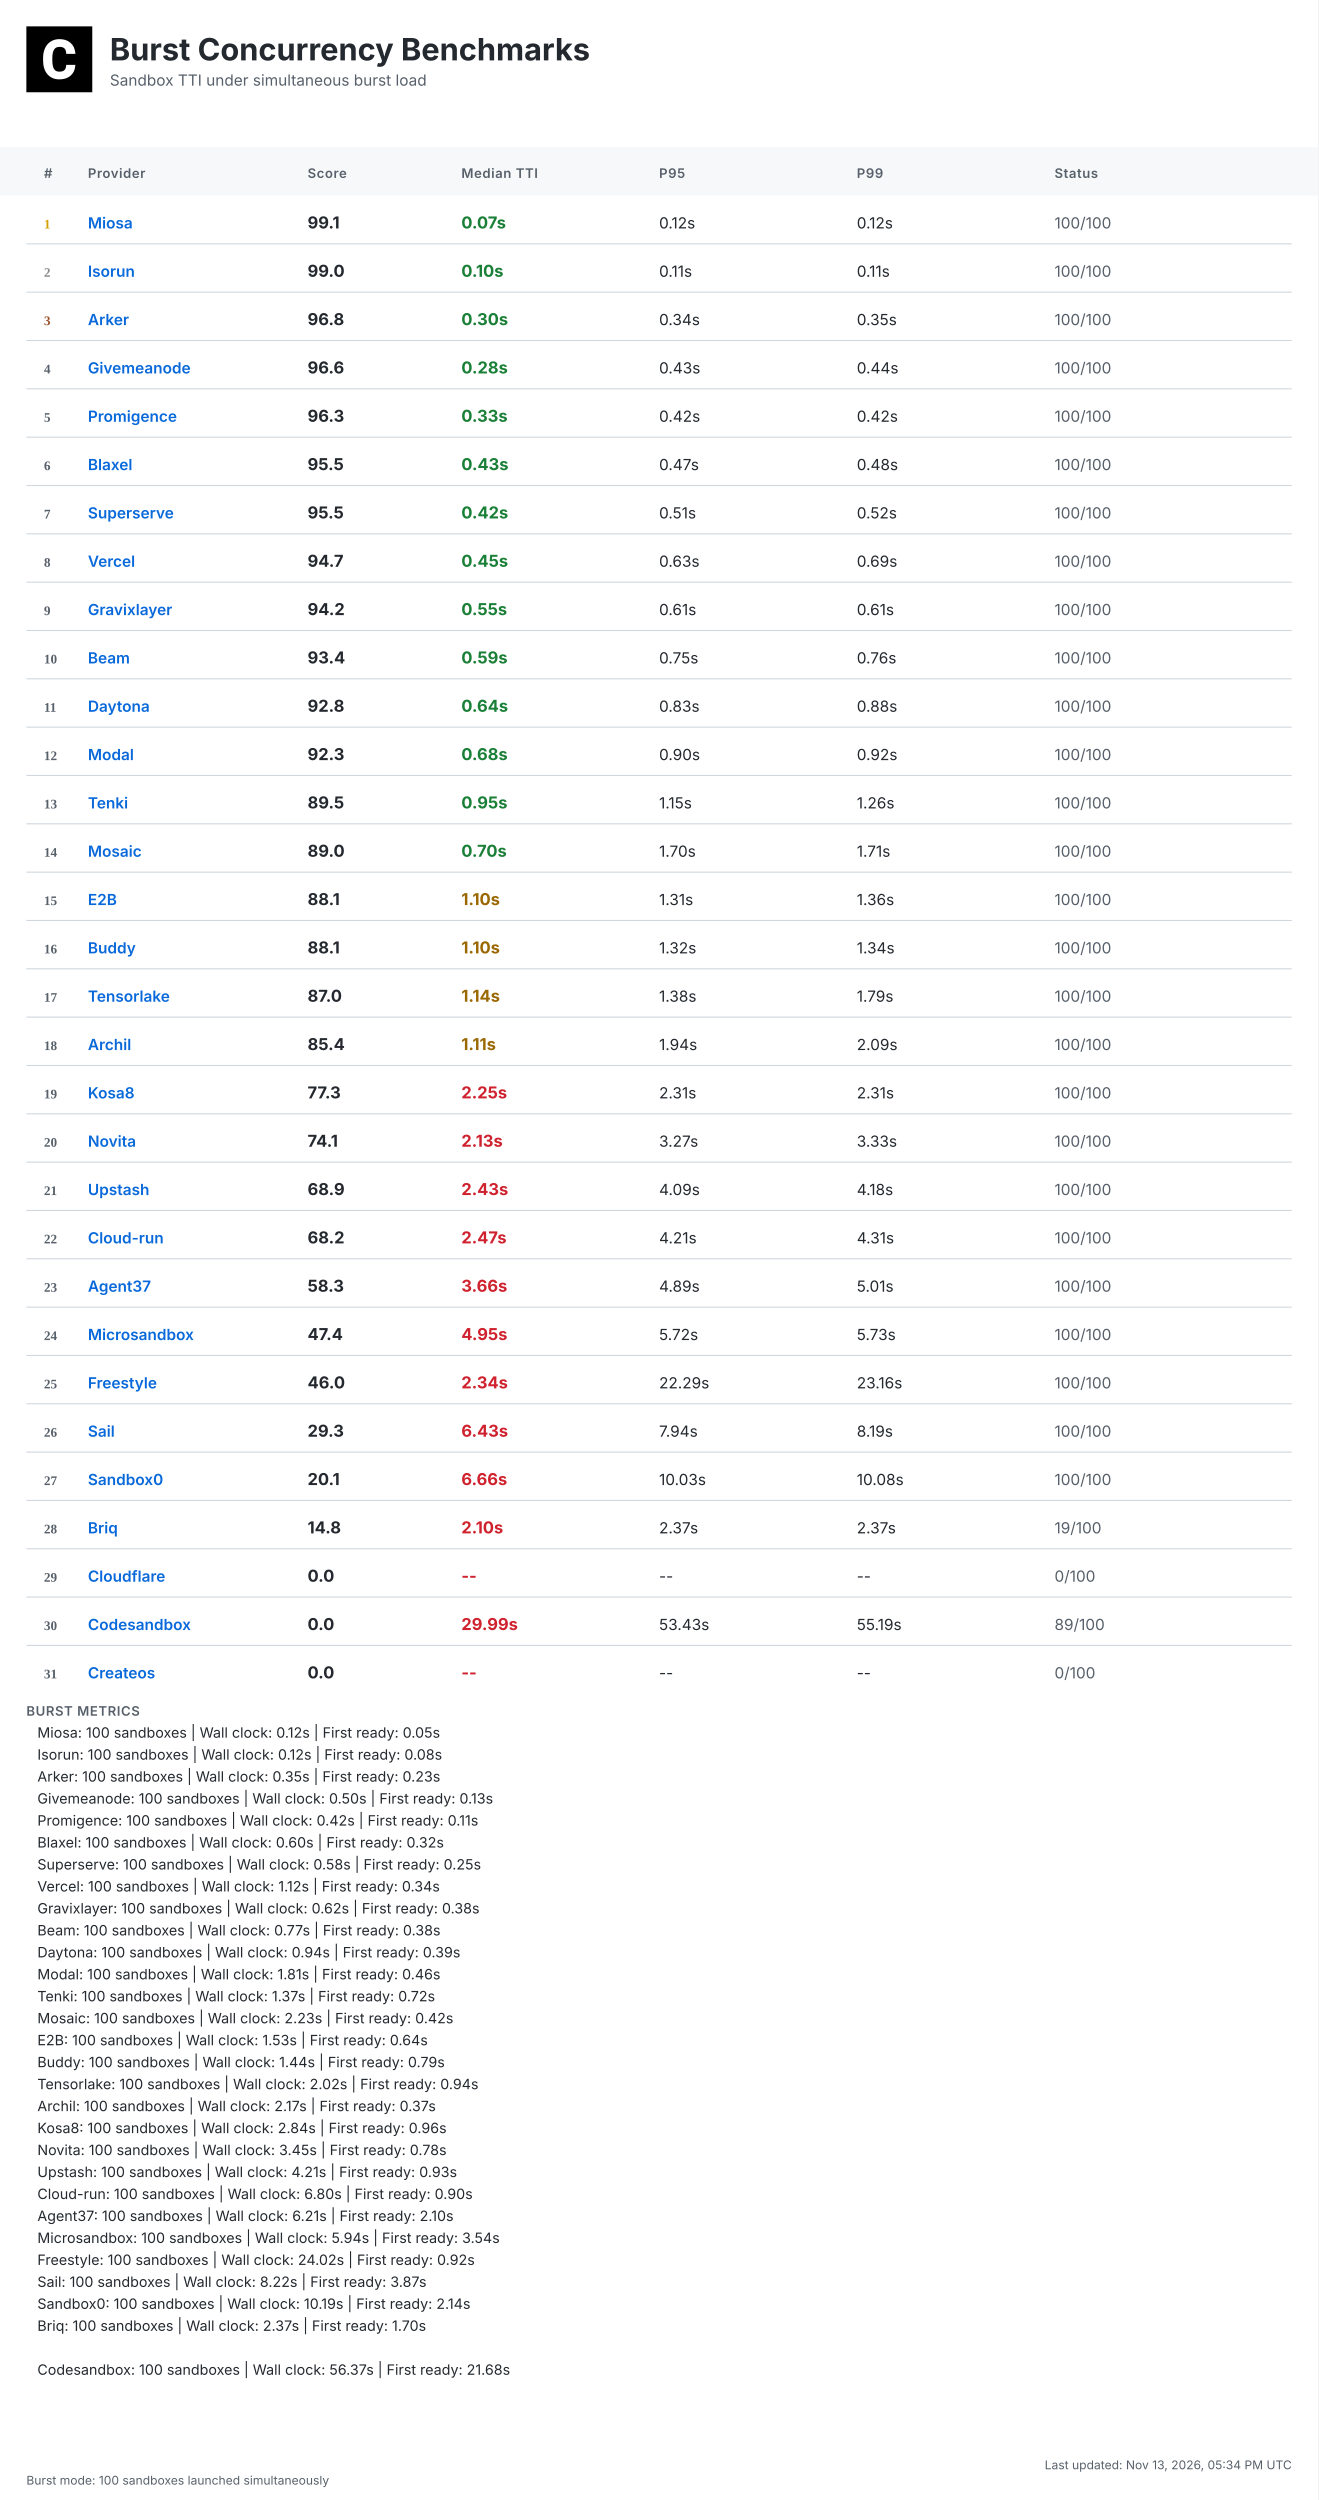
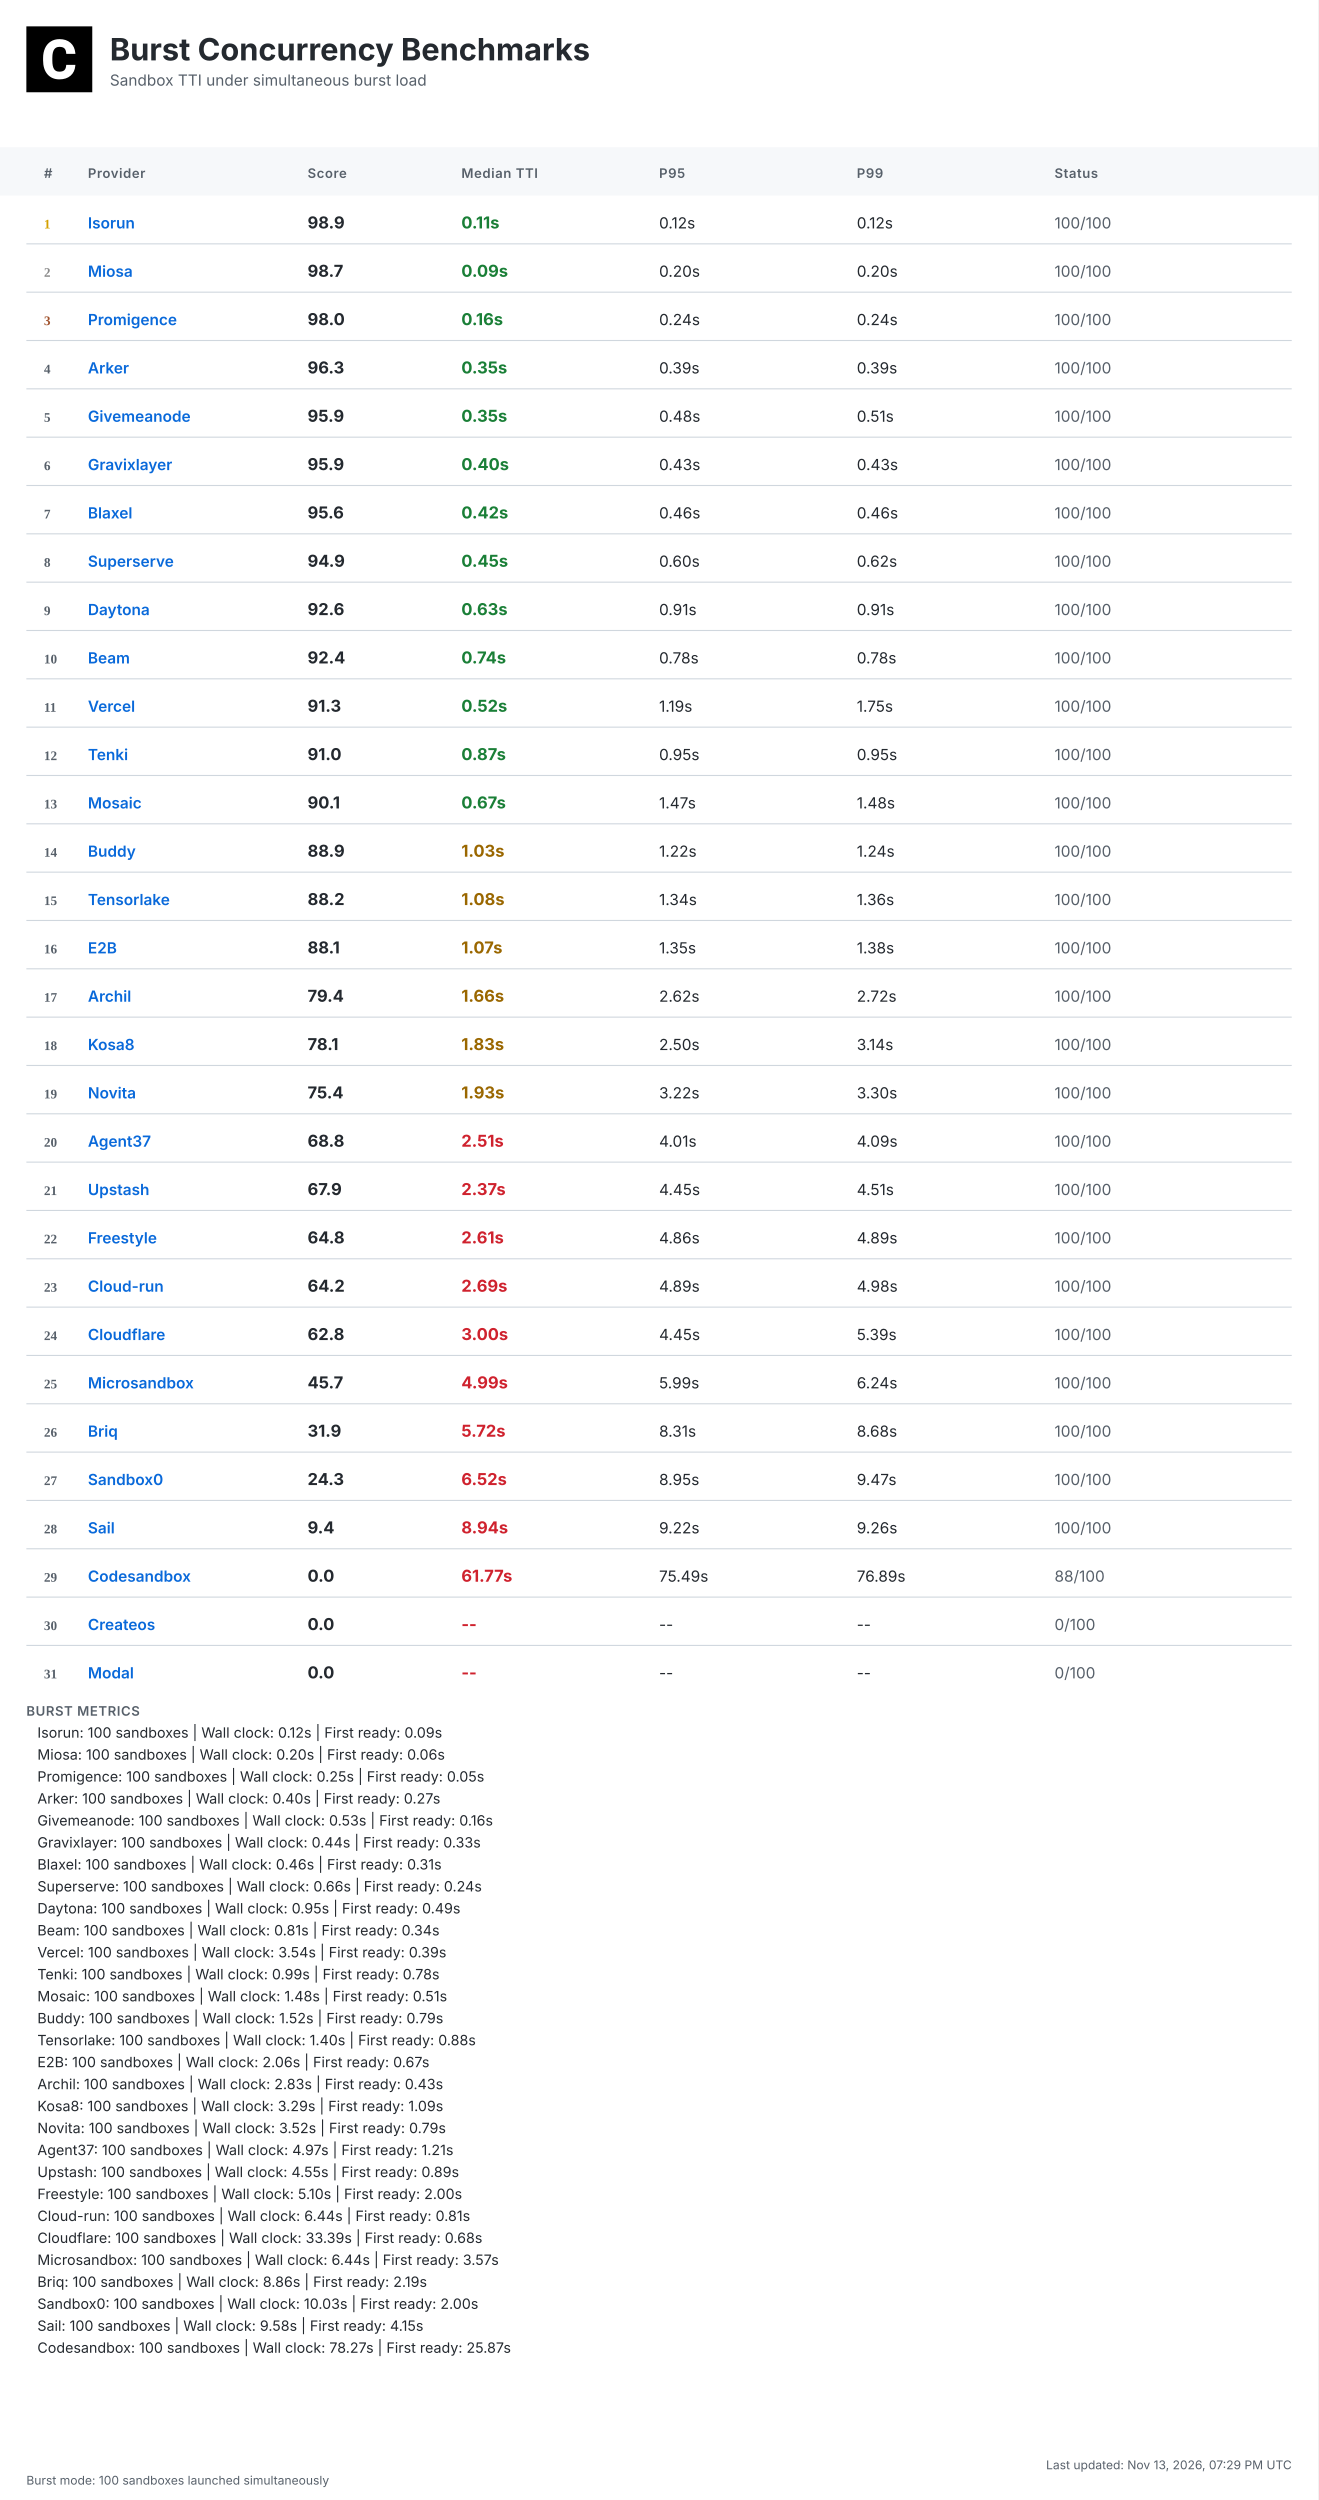
<svg xmlns="http://www.w3.org/2000/svg" width="1200" height="2276" viewBox="0 0 1200 2276">
  <defs>
    <linearGradient id="headerGrad" x1="0%" y1="0%" x2="100%" y2="100%">
      <stop offset="0%" style="stop-color:#f6f8fa;stop-opacity:1" />
      <stop offset="100%" style="stop-color:#ffffff;stop-opacity:1" />
    </linearGradient>
  </defs>
  <style>
    .bg { fill: #ffffff; }
    .header-bg { fill: url(#headerGrad); }
    .table-header-bg { fill: #f6f8fa; }
    .table-header { font: 600 12px 'Inter', 'SF Pro Display', -apple-system, BlinkMacSystemFont, 'Segoe UI', Roboto, Helvetica, Arial, sans-serif; fill: #57606a; text-transform: uppercase; letter-spacing: 0.5px; }
    .row { font: 14px 'Inter', 'SF Pro Display', -apple-system, BlinkMacSystemFont, 'Segoe UI', Roboto, Helvetica, Arial, sans-serif; fill: #24292f; }
    .rank { font-weight: 700; fill: #57606a; }
    .rank-1 { fill: #d4a000; }
    .rank-2 { fill: #8a8a8a; }
    .rank-3 { fill: #a0522d; }
    .provider { font-weight: 600; fill: #0969da; }
    .median { font-weight: 700; font-size: 15px; }
    .fast { fill: #1a7f37; }
    .medium { fill: #9a6700; }
    .slow { fill: #cf222e; }
    .status { fill: #57606a; }
    .divider { stroke: #d0d7de; stroke-width: 1; }
    .border { stroke: #d0d7de; stroke-width: 1; fill: none; }
    .timestamp { font: 11px 'Inter', 'SF Pro Display', -apple-system, BlinkMacSystemFont, 'Segoe UI', Roboto, Helvetica, Arial, sans-serif; fill: #57606a; }
    .title { font: bold 28px 'Inter', 'SF Pro Display', -apple-system, BlinkMacSystemFont, 'Segoe UI', Roboto, Helvetica, Arial, sans-serif; fill: #24292f; }
    .subtitle { font: 14px 'Inter', 'SF Pro Display', -apple-system, BlinkMacSystemFont, 'Segoe UI', Roboto, Helvetica, Arial, sans-serif; fill: #57606a; }
    .logo { fill: #24292f; }
    .metrics-label { font: 600 12px 'Inter', 'SF Pro Display', -apple-system, BlinkMacSystemFont, 'Segoe UI', Roboto, Helvetica, Arial, sans-serif; fill: #57606a; text-transform: uppercase; letter-spacing: 0.5px; }
    .metrics-row { font: 13px 'Inter', 'SF Pro Display', -apple-system, BlinkMacSystemFont, 'Segoe UI', Roboto, Helvetica, Arial, sans-serif; fill: #24292f; }
  </style>
  <rect class="bg" width="1200" height="2276" />
  <g transform="translate(24, 24)">
    <rect width="60" height="60" fill="#000000" />
    <g transform="scale(0.035) translate(0, 0)">
      <path fill="#ffffff" d="M1036.26,1002.28h237.87l-.93,19.09c-8.38,110.32-49.81,198.3-123.82,262.07-73.09,63.31-170.84,95.43-290.48,95.43-130.81,0-235.55-44.69-311.43-133.6-74.48-87.98-112.65-209.48-112.65-361.23v-60.51c0-96.83,17.7-183.41,51.68-257.43,34.91-74.95,85.19-133.61,149.89-173.63,64.7-40.04,140.12-60.52,225.3-60.52,117.77,0,214.13,32.12,286.29,95.9,72.62,63.3,114.98,153.61,126.15,267.67l1.86,19.08h-238.34l-.93-15.83c-4.65-59.11-20.95-101.94-47.95-127.08-27-25.6-69.83-38.17-127.08-38.17-61.91,0-107.06,20.95-137.33,65.17-31.65,45.15-47.94,117.77-48.87,215.53v74.48c0,102.41,15.36,177.83,45.62,223.91,28.86,44.22,74.01,65.63,137.79,65.63,58.19,0,101.48-12.57,128.95-38.17,26.99-25.14,43.29-66.1,47.48-121.5l.93-16.3Z" />
    </g>
  </g>
  <text class="title" x="100" y="55">Burst Concurrency Benchmarks</text>
  <text class="subtitle" x="100" y="78">Sandbox TTI under simultaneous burst load</text>
  <rect class="table-header-bg" y="134" width="1200" height="44" />
  <text class="table-header" x="40" y="162">#</text>
  <text class="table-header" x="80" y="162">Provider</text>
  <text class="table-header" x="280" y="162">Score</text>
  <text class="table-header" x="420" y="162">Median TTI</text>
  <text class="table-header" x="600" y="162">P95</text>
  <text class="table-header" x="780" y="162">P99</text>
  <text class="table-header" x="960" y="162">Status</text>
  <text class="rank rank-1" x="40" y="208">1</text>
-   <text class="row provider" x="80" y="208">Miosa</text>
-   <text class="row median" x="280" y="208">99.1</text>
-   <text class="row median fast" x="420" y="208">0.07s</text>
+   <text class="row provider" x="80" y="208">Isorun</text>
+   <text class="row median" x="280" y="208">98.9</text>
+   <text class="row median fast" x="420" y="208">0.11s</text>
  <text class="row" x="600" y="208">0.12s</text>
  <text class="row" x="780" y="208">0.12s</text>
  <text class="row status" x="960" y="208">100/100</text>
  <line class="divider" x1="24" y1="222" x2="1176" y2="222" />
  <text class="rank rank-2" x="40" y="252">2</text>
-   <text class="row provider" x="80" y="252">Isorun</text>
-   <text class="row median" x="280" y="252">99.0</text>
-   <text class="row median fast" x="420" y="252">0.10s</text>
-   <text class="row" x="600" y="252">0.11s</text>
-   <text class="row" x="780" y="252">0.11s</text>
+   <text class="row provider" x="80" y="252">Miosa</text>
+   <text class="row median" x="280" y="252">98.7</text>
+   <text class="row median fast" x="420" y="252">0.09s</text>
+   <text class="row" x="600" y="252">0.20s</text>
+   <text class="row" x="780" y="252">0.20s</text>
  <text class="row status" x="960" y="252">100/100</text>
  <line class="divider" x1="24" y1="266" x2="1176" y2="266" />
  <text class="rank rank-3" x="40" y="296">3</text>
-   <text class="row provider" x="80" y="296">Arker</text>
-   <text class="row median" x="280" y="296">96.8</text>
-   <text class="row median fast" x="420" y="296">0.30s</text>
-   <text class="row" x="600" y="296">0.34s</text>
-   <text class="row" x="780" y="296">0.35s</text>
+   <text class="row provider" x="80" y="296">Promigence</text>
+   <text class="row median" x="280" y="296">98.0</text>
+   <text class="row median fast" x="420" y="296">0.16s</text>
+   <text class="row" x="600" y="296">0.24s</text>
+   <text class="row" x="780" y="296">0.24s</text>
  <text class="row status" x="960" y="296">100/100</text>
  <line class="divider" x1="24" y1="310" x2="1176" y2="310" />
  <text class="rank" x="40" y="340">4</text>
-   <text class="row provider" x="80" y="340">Givemeanode</text>
-   <text class="row median" x="280" y="340">96.6</text>
-   <text class="row median fast" x="420" y="340">0.28s</text>
-   <text class="row" x="600" y="340">0.43s</text>
-   <text class="row" x="780" y="340">0.44s</text>
+   <text class="row provider" x="80" y="340">Arker</text>
+   <text class="row median" x="280" y="340">96.3</text>
+   <text class="row median fast" x="420" y="340">0.35s</text>
+   <text class="row" x="600" y="340">0.39s</text>
+   <text class="row" x="780" y="340">0.39s</text>
  <text class="row status" x="960" y="340">100/100</text>
  <line class="divider" x1="24" y1="354" x2="1176" y2="354" />
  <text class="rank" x="40" y="384">5</text>
-   <text class="row provider" x="80" y="384">Promigence</text>
-   <text class="row median" x="280" y="384">96.3</text>
-   <text class="row median fast" x="420" y="384">0.33s</text>
-   <text class="row" x="600" y="384">0.42s</text>
-   <text class="row" x="780" y="384">0.42s</text>
+   <text class="row provider" x="80" y="384">Givemeanode</text>
+   <text class="row median" x="280" y="384">95.9</text>
+   <text class="row median fast" x="420" y="384">0.35s</text>
+   <text class="row" x="600" y="384">0.48s</text>
+   <text class="row" x="780" y="384">0.51s</text>
  <text class="row status" x="960" y="384">100/100</text>
  <line class="divider" x1="24" y1="398" x2="1176" y2="398" />
  <text class="rank" x="40" y="428">6</text>
-   <text class="row provider" x="80" y="428">Blaxel</text>
-   <text class="row median" x="280" y="428">95.5</text>
-   <text class="row median fast" x="420" y="428">0.43s</text>
-   <text class="row" x="600" y="428">0.47s</text>
-   <text class="row" x="780" y="428">0.48s</text>
+   <text class="row provider" x="80" y="428">Gravixlayer</text>
+   <text class="row median" x="280" y="428">95.9</text>
+   <text class="row median fast" x="420" y="428">0.40s</text>
+   <text class="row" x="600" y="428">0.43s</text>
+   <text class="row" x="780" y="428">0.43s</text>
  <text class="row status" x="960" y="428">100/100</text>
  <line class="divider" x1="24" y1="442" x2="1176" y2="442" />
  <text class="rank" x="40" y="472">7</text>
-   <text class="row provider" x="80" y="472">Superserve</text>
-   <text class="row median" x="280" y="472">95.5</text>
+   <text class="row provider" x="80" y="472">Blaxel</text>
+   <text class="row median" x="280" y="472">95.6</text>
  <text class="row median fast" x="420" y="472">0.42s</text>
-   <text class="row" x="600" y="472">0.51s</text>
-   <text class="row" x="780" y="472">0.52s</text>
+   <text class="row" x="600" y="472">0.46s</text>
+   <text class="row" x="780" y="472">0.46s</text>
  <text class="row status" x="960" y="472">100/100</text>
  <line class="divider" x1="24" y1="486" x2="1176" y2="486" />
  <text class="rank" x="40" y="516">8</text>
-   <text class="row provider" x="80" y="516">Vercel</text>
-   <text class="row median" x="280" y="516">94.7</text>
+   <text class="row provider" x="80" y="516">Superserve</text>
+   <text class="row median" x="280" y="516">94.9</text>
  <text class="row median fast" x="420" y="516">0.45s</text>
-   <text class="row" x="600" y="516">0.63s</text>
-   <text class="row" x="780" y="516">0.69s</text>
+   <text class="row" x="600" y="516">0.60s</text>
+   <text class="row" x="780" y="516">0.62s</text>
  <text class="row status" x="960" y="516">100/100</text>
  <line class="divider" x1="24" y1="530" x2="1176" y2="530" />
  <text class="rank" x="40" y="560">9</text>
-   <text class="row provider" x="80" y="560">Gravixlayer</text>
-   <text class="row median" x="280" y="560">94.2</text>
-   <text class="row median fast" x="420" y="560">0.55s</text>
-   <text class="row" x="600" y="560">0.61s</text>
-   <text class="row" x="780" y="560">0.61s</text>
+   <text class="row provider" x="80" y="560">Daytona</text>
+   <text class="row median" x="280" y="560">92.6</text>
+   <text class="row median fast" x="420" y="560">0.63s</text>
+   <text class="row" x="600" y="560">0.91s</text>
+   <text class="row" x="780" y="560">0.91s</text>
  <text class="row status" x="960" y="560">100/100</text>
  <line class="divider" x1="24" y1="574" x2="1176" y2="574" />
  <text class="rank" x="40" y="604">10</text>
  <text class="row provider" x="80" y="604">Beam</text>
-   <text class="row median" x="280" y="604">93.4</text>
-   <text class="row median fast" x="420" y="604">0.59s</text>
-   <text class="row" x="600" y="604">0.75s</text>
-   <text class="row" x="780" y="604">0.76s</text>
+   <text class="row median" x="280" y="604">92.4</text>
+   <text class="row median fast" x="420" y="604">0.74s</text>
+   <text class="row" x="600" y="604">0.78s</text>
+   <text class="row" x="780" y="604">0.78s</text>
  <text class="row status" x="960" y="604">100/100</text>
  <line class="divider" x1="24" y1="618" x2="1176" y2="618" />
  <text class="rank" x="40" y="648">11</text>
-   <text class="row provider" x="80" y="648">Daytona</text>
-   <text class="row median" x="280" y="648">92.8</text>
-   <text class="row median fast" x="420" y="648">0.64s</text>
-   <text class="row" x="600" y="648">0.83s</text>
-   <text class="row" x="780" y="648">0.88s</text>
+   <text class="row provider" x="80" y="648">Vercel</text>
+   <text class="row median" x="280" y="648">91.3</text>
+   <text class="row median fast" x="420" y="648">0.52s</text>
+   <text class="row" x="600" y="648">1.19s</text>
+   <text class="row" x="780" y="648">1.75s</text>
  <text class="row status" x="960" y="648">100/100</text>
  <line class="divider" x1="24" y1="662" x2="1176" y2="662" />
  <text class="rank" x="40" y="692">12</text>
-   <text class="row provider" x="80" y="692">Modal</text>
-   <text class="row median" x="280" y="692">92.3</text>
-   <text class="row median fast" x="420" y="692">0.68s</text>
-   <text class="row" x="600" y="692">0.90s</text>
-   <text class="row" x="780" y="692">0.92s</text>
+   <text class="row provider" x="80" y="692">Tenki</text>
+   <text class="row median" x="280" y="692">91.0</text>
+   <text class="row median fast" x="420" y="692">0.87s</text>
+   <text class="row" x="600" y="692">0.95s</text>
+   <text class="row" x="780" y="692">0.95s</text>
  <text class="row status" x="960" y="692">100/100</text>
  <line class="divider" x1="24" y1="706" x2="1176" y2="706" />
  <text class="rank" x="40" y="736">13</text>
-   <text class="row provider" x="80" y="736">Tenki</text>
-   <text class="row median" x="280" y="736">89.5</text>
-   <text class="row median fast" x="420" y="736">0.95s</text>
-   <text class="row" x="600" y="736">1.15s</text>
-   <text class="row" x="780" y="736">1.26s</text>
+   <text class="row provider" x="80" y="736">Mosaic</text>
+   <text class="row median" x="280" y="736">90.1</text>
+   <text class="row median fast" x="420" y="736">0.67s</text>
+   <text class="row" x="600" y="736">1.47s</text>
+   <text class="row" x="780" y="736">1.48s</text>
  <text class="row status" x="960" y="736">100/100</text>
  <line class="divider" x1="24" y1="750" x2="1176" y2="750" />
  <text class="rank" x="40" y="780">14</text>
-   <text class="row provider" x="80" y="780">Mosaic</text>
-   <text class="row median" x="280" y="780">89.0</text>
-   <text class="row median fast" x="420" y="780">0.70s</text>
-   <text class="row" x="600" y="780">1.70s</text>
-   <text class="row" x="780" y="780">1.71s</text>
+   <text class="row provider" x="80" y="780">Buddy</text>
+   <text class="row median" x="280" y="780">88.9</text>
+   <text class="row median medium" x="420" y="780">1.03s</text>
+   <text class="row" x="600" y="780">1.22s</text>
+   <text class="row" x="780" y="780">1.24s</text>
  <text class="row status" x="960" y="780">100/100</text>
  <line class="divider" x1="24" y1="794" x2="1176" y2="794" />
  <text class="rank" x="40" y="824">15</text>
-   <text class="row provider" x="80" y="824">E2B</text>
-   <text class="row median" x="280" y="824">88.1</text>
-   <text class="row median medium" x="420" y="824">1.10s</text>
-   <text class="row" x="600" y="824">1.31s</text>
+   <text class="row provider" x="80" y="824">Tensorlake</text>
+   <text class="row median" x="280" y="824">88.2</text>
+   <text class="row median medium" x="420" y="824">1.08s</text>
+   <text class="row" x="600" y="824">1.34s</text>
  <text class="row" x="780" y="824">1.36s</text>
  <text class="row status" x="960" y="824">100/100</text>
  <line class="divider" x1="24" y1="838" x2="1176" y2="838" />
  <text class="rank" x="40" y="868">16</text>
-   <text class="row provider" x="80" y="868">Buddy</text>
+   <text class="row provider" x="80" y="868">E2B</text>
  <text class="row median" x="280" y="868">88.1</text>
-   <text class="row median medium" x="420" y="868">1.10s</text>
-   <text class="row" x="600" y="868">1.32s</text>
-   <text class="row" x="780" y="868">1.34s</text>
+   <text class="row median medium" x="420" y="868">1.07s</text>
+   <text class="row" x="600" y="868">1.35s</text>
+   <text class="row" x="780" y="868">1.38s</text>
  <text class="row status" x="960" y="868">100/100</text>
  <line class="divider" x1="24" y1="882" x2="1176" y2="882" />
  <text class="rank" x="40" y="912">17</text>
-   <text class="row provider" x="80" y="912">Tensorlake</text>
-   <text class="row median" x="280" y="912">87.0</text>
-   <text class="row median medium" x="420" y="912">1.14s</text>
-   <text class="row" x="600" y="912">1.38s</text>
-   <text class="row" x="780" y="912">1.79s</text>
+   <text class="row provider" x="80" y="912">Archil</text>
+   <text class="row median" x="280" y="912">79.4</text>
+   <text class="row median medium" x="420" y="912">1.66s</text>
+   <text class="row" x="600" y="912">2.62s</text>
+   <text class="row" x="780" y="912">2.72s</text>
  <text class="row status" x="960" y="912">100/100</text>
  <line class="divider" x1="24" y1="926" x2="1176" y2="926" />
  <text class="rank" x="40" y="956">18</text>
-   <text class="row provider" x="80" y="956">Archil</text>
-   <text class="row median" x="280" y="956">85.4</text>
-   <text class="row median medium" x="420" y="956">1.11s</text>
-   <text class="row" x="600" y="956">1.94s</text>
-   <text class="row" x="780" y="956">2.09s</text>
+   <text class="row provider" x="80" y="956">Kosa8</text>
+   <text class="row median" x="280" y="956">78.1</text>
+   <text class="row median medium" x="420" y="956">1.83s</text>
+   <text class="row" x="600" y="956">2.50s</text>
+   <text class="row" x="780" y="956">3.14s</text>
  <text class="row status" x="960" y="956">100/100</text>
  <line class="divider" x1="24" y1="970" x2="1176" y2="970" />
  <text class="rank" x="40" y="1000">19</text>
-   <text class="row provider" x="80" y="1000">Kosa8</text>
-   <text class="row median" x="280" y="1000">77.3</text>
-   <text class="row median slow" x="420" y="1000">2.25s</text>
-   <text class="row" x="600" y="1000">2.31s</text>
-   <text class="row" x="780" y="1000">2.31s</text>
+   <text class="row provider" x="80" y="1000">Novita</text>
+   <text class="row median" x="280" y="1000">75.4</text>
+   <text class="row median medium" x="420" y="1000">1.93s</text>
+   <text class="row" x="600" y="1000">3.22s</text>
+   <text class="row" x="780" y="1000">3.30s</text>
  <text class="row status" x="960" y="1000">100/100</text>
  <line class="divider" x1="24" y1="1014" x2="1176" y2="1014" />
  <text class="rank" x="40" y="1044">20</text>
-   <text class="row provider" x="80" y="1044">Novita</text>
-   <text class="row median" x="280" y="1044">74.1</text>
-   <text class="row median slow" x="420" y="1044">2.13s</text>
-   <text class="row" x="600" y="1044">3.27s</text>
-   <text class="row" x="780" y="1044">3.33s</text>
+   <text class="row provider" x="80" y="1044">Agent37</text>
+   <text class="row median" x="280" y="1044">68.8</text>
+   <text class="row median slow" x="420" y="1044">2.51s</text>
+   <text class="row" x="600" y="1044">4.01s</text>
+   <text class="row" x="780" y="1044">4.09s</text>
  <text class="row status" x="960" y="1044">100/100</text>
  <line class="divider" x1="24" y1="1058" x2="1176" y2="1058" />
  <text class="rank" x="40" y="1088">21</text>
  <text class="row provider" x="80" y="1088">Upstash</text>
-   <text class="row median" x="280" y="1088">68.9</text>
-   <text class="row median slow" x="420" y="1088">2.43s</text>
-   <text class="row" x="600" y="1088">4.09s</text>
-   <text class="row" x="780" y="1088">4.18s</text>
+   <text class="row median" x="280" y="1088">67.9</text>
+   <text class="row median slow" x="420" y="1088">2.37s</text>
+   <text class="row" x="600" y="1088">4.45s</text>
+   <text class="row" x="780" y="1088">4.51s</text>
  <text class="row status" x="960" y="1088">100/100</text>
  <line class="divider" x1="24" y1="1102" x2="1176" y2="1102" />
  <text class="rank" x="40" y="1132">22</text>
-   <text class="row provider" x="80" y="1132">Cloud-run</text>
-   <text class="row median" x="280" y="1132">68.2</text>
-   <text class="row median slow" x="420" y="1132">2.47s</text>
-   <text class="row" x="600" y="1132">4.21s</text>
-   <text class="row" x="780" y="1132">4.31s</text>
+   <text class="row provider" x="80" y="1132">Freestyle</text>
+   <text class="row median" x="280" y="1132">64.8</text>
+   <text class="row median slow" x="420" y="1132">2.61s</text>
+   <text class="row" x="600" y="1132">4.86s</text>
+   <text class="row" x="780" y="1132">4.89s</text>
  <text class="row status" x="960" y="1132">100/100</text>
  <line class="divider" x1="24" y1="1146" x2="1176" y2="1146" />
  <text class="rank" x="40" y="1176">23</text>
-   <text class="row provider" x="80" y="1176">Agent37</text>
-   <text class="row median" x="280" y="1176">58.3</text>
-   <text class="row median slow" x="420" y="1176">3.66s</text>
+   <text class="row provider" x="80" y="1176">Cloud-run</text>
+   <text class="row median" x="280" y="1176">64.2</text>
+   <text class="row median slow" x="420" y="1176">2.69s</text>
  <text class="row" x="600" y="1176">4.89s</text>
-   <text class="row" x="780" y="1176">5.01s</text>
+   <text class="row" x="780" y="1176">4.98s</text>
  <text class="row status" x="960" y="1176">100/100</text>
  <line class="divider" x1="24" y1="1190" x2="1176" y2="1190" />
  <text class="rank" x="40" y="1220">24</text>
-   <text class="row provider" x="80" y="1220">Microsandbox</text>
-   <text class="row median" x="280" y="1220">47.4</text>
-   <text class="row median slow" x="420" y="1220">4.95s</text>
-   <text class="row" x="600" y="1220">5.72s</text>
-   <text class="row" x="780" y="1220">5.73s</text>
+   <text class="row provider" x="80" y="1220">Cloudflare</text>
+   <text class="row median" x="280" y="1220">62.8</text>
+   <text class="row median slow" x="420" y="1220">3.00s</text>
+   <text class="row" x="600" y="1220">4.45s</text>
+   <text class="row" x="780" y="1220">5.39s</text>
  <text class="row status" x="960" y="1220">100/100</text>
  <line class="divider" x1="24" y1="1234" x2="1176" y2="1234" />
  <text class="rank" x="40" y="1264">25</text>
-   <text class="row provider" x="80" y="1264">Freestyle</text>
-   <text class="row median" x="280" y="1264">46.0</text>
-   <text class="row median slow" x="420" y="1264">2.34s</text>
-   <text class="row" x="600" y="1264">22.29s</text>
-   <text class="row" x="780" y="1264">23.16s</text>
+   <text class="row provider" x="80" y="1264">Microsandbox</text>
+   <text class="row median" x="280" y="1264">45.7</text>
+   <text class="row median slow" x="420" y="1264">4.99s</text>
+   <text class="row" x="600" y="1264">5.99s</text>
+   <text class="row" x="780" y="1264">6.24s</text>
  <text class="row status" x="960" y="1264">100/100</text>
  <line class="divider" x1="24" y1="1278" x2="1176" y2="1278" />
  <text class="rank" x="40" y="1308">26</text>
-   <text class="row provider" x="80" y="1308">Sail</text>
-   <text class="row median" x="280" y="1308">29.3</text>
-   <text class="row median slow" x="420" y="1308">6.43s</text>
-   <text class="row" x="600" y="1308">7.94s</text>
-   <text class="row" x="780" y="1308">8.19s</text>
+   <text class="row provider" x="80" y="1308">Briq</text>
+   <text class="row median" x="280" y="1308">31.9</text>
+   <text class="row median slow" x="420" y="1308">5.72s</text>
+   <text class="row" x="600" y="1308">8.31s</text>
+   <text class="row" x="780" y="1308">8.68s</text>
  <text class="row status" x="960" y="1308">100/100</text>
  <line class="divider" x1="24" y1="1322" x2="1176" y2="1322" />
  <text class="rank" x="40" y="1352">27</text>
  <text class="row provider" x="80" y="1352">Sandbox0</text>
-   <text class="row median" x="280" y="1352">20.1</text>
-   <text class="row median slow" x="420" y="1352">6.66s</text>
-   <text class="row" x="600" y="1352">10.03s</text>
-   <text class="row" x="780" y="1352">10.08s</text>
+   <text class="row median" x="280" y="1352">24.3</text>
+   <text class="row median slow" x="420" y="1352">6.52s</text>
+   <text class="row" x="600" y="1352">8.95s</text>
+   <text class="row" x="780" y="1352">9.47s</text>
  <text class="row status" x="960" y="1352">100/100</text>
  <line class="divider" x1="24" y1="1366" x2="1176" y2="1366" />
  <text class="rank" x="40" y="1396">28</text>
-   <text class="row provider" x="80" y="1396">Briq</text>
-   <text class="row median" x="280" y="1396">14.8</text>
-   <text class="row median slow" x="420" y="1396">2.10s</text>
-   <text class="row" x="600" y="1396">2.37s</text>
-   <text class="row" x="780" y="1396">2.37s</text>
-   <text class="row status" x="960" y="1396">19/100</text>
+   <text class="row provider" x="80" y="1396">Sail</text>
+   <text class="row median" x="280" y="1396">9.4</text>
+   <text class="row median slow" x="420" y="1396">8.94s</text>
+   <text class="row" x="600" y="1396">9.22s</text>
+   <text class="row" x="780" y="1396">9.26s</text>
+   <text class="row status" x="960" y="1396">100/100</text>
  <line class="divider" x1="24" y1="1410" x2="1176" y2="1410" />
  <text class="rank" x="40" y="1440">29</text>
-   <text class="row provider" x="80" y="1440">Cloudflare</text>
+   <text class="row provider" x="80" y="1440">Codesandbox</text>
  <text class="row median" x="280" y="1440">0.0</text>
-   <text class="row median slow" x="420" y="1440">--</text>
-   <text class="row" x="600" y="1440">--</text>
-   <text class="row" x="780" y="1440">--</text>
-   <text class="row status" x="960" y="1440">0/100</text>
+   <text class="row median slow" x="420" y="1440">61.77s</text>
+   <text class="row" x="600" y="1440">75.49s</text>
+   <text class="row" x="780" y="1440">76.89s</text>
+   <text class="row status" x="960" y="1440">88/100</text>
  <line class="divider" x1="24" y1="1454" x2="1176" y2="1454" />
  <text class="rank" x="40" y="1484">30</text>
-   <text class="row provider" x="80" y="1484">Codesandbox</text>
+   <text class="row provider" x="80" y="1484">Createos</text>
  <text class="row median" x="280" y="1484">0.0</text>
-   <text class="row median slow" x="420" y="1484">29.99s</text>
-   <text class="row" x="600" y="1484">53.43s</text>
-   <text class="row" x="780" y="1484">55.19s</text>
-   <text class="row status" x="960" y="1484">89/100</text>
+   <text class="row median slow" x="420" y="1484">--</text>
+   <text class="row" x="600" y="1484">--</text>
+   <text class="row" x="780" y="1484">--</text>
+   <text class="row status" x="960" y="1484">0/100</text>
  <line class="divider" x1="24" y1="1498" x2="1176" y2="1498" />
  <text class="rank" x="40" y="1528">31</text>
-   <text class="row provider" x="80" y="1528">Createos</text>
+   <text class="row provider" x="80" y="1528">Modal</text>
  <text class="row median" x="280" y="1528">0.0</text>
  <text class="row median slow" x="420" y="1528">--</text>
  <text class="row" x="600" y="1528">--</text>
  <text class="row" x="780" y="1528">--</text>
  <text class="row status" x="960" y="1528">0/100</text>
  <text class="metrics-label" x="24" y="1562">BURST METRICS</text>
-   <text class="metrics-row" x="34" y="1582">Miosa: 100 sandboxes | Wall clock: 0.12s | First ready: 0.05s</text>
-   <text class="metrics-row" x="34" y="1602">Isorun: 100 sandboxes | Wall clock: 0.12s | First ready: 0.08s</text>
-   <text class="metrics-row" x="34" y="1622">Arker: 100 sandboxes | Wall clock: 0.35s | First ready: 0.23s</text>
-   <text class="metrics-row" x="34" y="1642">Givemeanode: 100 sandboxes | Wall clock: 0.50s | First ready: 0.13s</text>
-   <text class="metrics-row" x="34" y="1662">Promigence: 100 sandboxes | Wall clock: 0.42s | First ready: 0.11s</text>
-   <text class="metrics-row" x="34" y="1682">Blaxel: 100 sandboxes | Wall clock: 0.60s | First ready: 0.32s</text>
-   <text class="metrics-row" x="34" y="1702">Superserve: 100 sandboxes | Wall clock: 0.58s | First ready: 0.25s</text>
-   <text class="metrics-row" x="34" y="1722">Vercel: 100 sandboxes | Wall clock: 1.12s | First ready: 0.34s</text>
-   <text class="metrics-row" x="34" y="1742">Gravixlayer: 100 sandboxes | Wall clock: 0.62s | First ready: 0.38s</text>
-   <text class="metrics-row" x="34" y="1762">Beam: 100 sandboxes | Wall clock: 0.77s | First ready: 0.38s</text>
-   <text class="metrics-row" x="34" y="1782">Daytona: 100 sandboxes | Wall clock: 0.94s | First ready: 0.39s</text>
-   <text class="metrics-row" x="34" y="1802">Modal: 100 sandboxes | Wall clock: 1.81s | First ready: 0.46s</text>
-   <text class="metrics-row" x="34" y="1822">Tenki: 100 sandboxes | Wall clock: 1.37s | First ready: 0.72s</text>
-   <text class="metrics-row" x="34" y="1842">Mosaic: 100 sandboxes | Wall clock: 2.23s | First ready: 0.42s</text>
-   <text class="metrics-row" x="34" y="1862">E2B: 100 sandboxes | Wall clock: 1.53s | First ready: 0.64s</text>
-   <text class="metrics-row" x="34" y="1882">Buddy: 100 sandboxes | Wall clock: 1.44s | First ready: 0.79s</text>
-   <text class="metrics-row" x="34" y="1902">Tensorlake: 100 sandboxes | Wall clock: 2.02s | First ready: 0.94s</text>
-   <text class="metrics-row" x="34" y="1922">Archil: 100 sandboxes | Wall clock: 2.17s | First ready: 0.37s</text>
-   <text class="metrics-row" x="34" y="1942">Kosa8: 100 sandboxes | Wall clock: 2.84s | First ready: 0.96s</text>
-   <text class="metrics-row" x="34" y="1962">Novita: 100 sandboxes | Wall clock: 3.45s | First ready: 0.78s</text>
-   <text class="metrics-row" x="34" y="1982">Upstash: 100 sandboxes | Wall clock: 4.21s | First ready: 0.93s</text>
-   <text class="metrics-row" x="34" y="2002">Cloud-run: 100 sandboxes | Wall clock: 6.80s | First ready: 0.90s</text>
-   <text class="metrics-row" x="34" y="2022">Agent37: 100 sandboxes | Wall clock: 6.21s | First ready: 2.10s</text>
-   <text class="metrics-row" x="34" y="2042">Microsandbox: 100 sandboxes | Wall clock: 5.94s | First ready: 3.54s</text>
-   <text class="metrics-row" x="34" y="2062">Freestyle: 100 sandboxes | Wall clock: 24.02s | First ready: 0.92s</text>
-   <text class="metrics-row" x="34" y="2082">Sail: 100 sandboxes | Wall clock: 8.22s | First ready: 3.87s</text>
-   <text class="metrics-row" x="34" y="2102">Sandbox0: 100 sandboxes | Wall clock: 10.19s | First ready: 2.14s</text>
-   <text class="metrics-row" x="34" y="2122">Briq: 100 sandboxes | Wall clock: 2.37s | First ready: 1.70s</text>
-   <text class="metrics-row" x="34" y="2162">Codesandbox: 100 sandboxes | Wall clock: 56.37s | First ready: 21.68s</text>
-   <text class="timestamp" x="1176" y="2248" text-anchor="end">Last updated: Nov 13, 2026, 05:34 PM UTC</text>
+   <text class="metrics-row" x="34" y="1582">Isorun: 100 sandboxes | Wall clock: 0.12s | First ready: 0.09s</text>
+   <text class="metrics-row" x="34" y="1602">Miosa: 100 sandboxes | Wall clock: 0.20s | First ready: 0.06s</text>
+   <text class="metrics-row" x="34" y="1622">Promigence: 100 sandboxes | Wall clock: 0.25s | First ready: 0.05s</text>
+   <text class="metrics-row" x="34" y="1642">Arker: 100 sandboxes | Wall clock: 0.40s | First ready: 0.27s</text>
+   <text class="metrics-row" x="34" y="1662">Givemeanode: 100 sandboxes | Wall clock: 0.53s | First ready: 0.16s</text>
+   <text class="metrics-row" x="34" y="1682">Gravixlayer: 100 sandboxes | Wall clock: 0.44s | First ready: 0.33s</text>
+   <text class="metrics-row" x="34" y="1702">Blaxel: 100 sandboxes | Wall clock: 0.46s | First ready: 0.31s</text>
+   <text class="metrics-row" x="34" y="1722">Superserve: 100 sandboxes | Wall clock: 0.66s | First ready: 0.24s</text>
+   <text class="metrics-row" x="34" y="1742">Daytona: 100 sandboxes | Wall clock: 0.95s | First ready: 0.49s</text>
+   <text class="metrics-row" x="34" y="1762">Beam: 100 sandboxes | Wall clock: 0.81s | First ready: 0.34s</text>
+   <text class="metrics-row" x="34" y="1782">Vercel: 100 sandboxes | Wall clock: 3.54s | First ready: 0.39s</text>
+   <text class="metrics-row" x="34" y="1802">Tenki: 100 sandboxes | Wall clock: 0.99s | First ready: 0.78s</text>
+   <text class="metrics-row" x="34" y="1822">Mosaic: 100 sandboxes | Wall clock: 1.48s | First ready: 0.51s</text>
+   <text class="metrics-row" x="34" y="1842">Buddy: 100 sandboxes | Wall clock: 1.52s | First ready: 0.79s</text>
+   <text class="metrics-row" x="34" y="1862">Tensorlake: 100 sandboxes | Wall clock: 1.40s | First ready: 0.88s</text>
+   <text class="metrics-row" x="34" y="1882">E2B: 100 sandboxes | Wall clock: 2.06s | First ready: 0.67s</text>
+   <text class="metrics-row" x="34" y="1902">Archil: 100 sandboxes | Wall clock: 2.83s | First ready: 0.43s</text>
+   <text class="metrics-row" x="34" y="1922">Kosa8: 100 sandboxes | Wall clock: 3.29s | First ready: 1.09s</text>
+   <text class="metrics-row" x="34" y="1942">Novita: 100 sandboxes | Wall clock: 3.52s | First ready: 0.79s</text>
+   <text class="metrics-row" x="34" y="1962">Agent37: 100 sandboxes | Wall clock: 4.97s | First ready: 1.21s</text>
+   <text class="metrics-row" x="34" y="1982">Upstash: 100 sandboxes | Wall clock: 4.55s | First ready: 0.89s</text>
+   <text class="metrics-row" x="34" y="2002">Freestyle: 100 sandboxes | Wall clock: 5.10s | First ready: 2.00s</text>
+   <text class="metrics-row" x="34" y="2022">Cloud-run: 100 sandboxes | Wall clock: 6.44s | First ready: 0.81s</text>
+   <text class="metrics-row" x="34" y="2042">Cloudflare: 100 sandboxes | Wall clock: 33.39s | First ready: 0.68s</text>
+   <text class="metrics-row" x="34" y="2062">Microsandbox: 100 sandboxes | Wall clock: 6.44s | First ready: 3.57s</text>
+   <text class="metrics-row" x="34" y="2082">Briq: 100 sandboxes | Wall clock: 8.86s | First ready: 2.19s</text>
+   <text class="metrics-row" x="34" y="2102">Sandbox0: 100 sandboxes | Wall clock: 10.03s | First ready: 2.00s</text>
+   <text class="metrics-row" x="34" y="2122">Sail: 100 sandboxes | Wall clock: 9.58s | First ready: 4.15s</text>
+   <text class="metrics-row" x="34" y="2142">Codesandbox: 100 sandboxes | Wall clock: 78.27s | First ready: 25.87s</text>
+   <text class="timestamp" x="1176" y="2248" text-anchor="end">Last updated: Nov 13, 2026, 07:29 PM UTC</text>
  <text class="timestamp" x="24" y="2262">Burst mode: 100 sandboxes launched simultaneously</text>
</svg>
